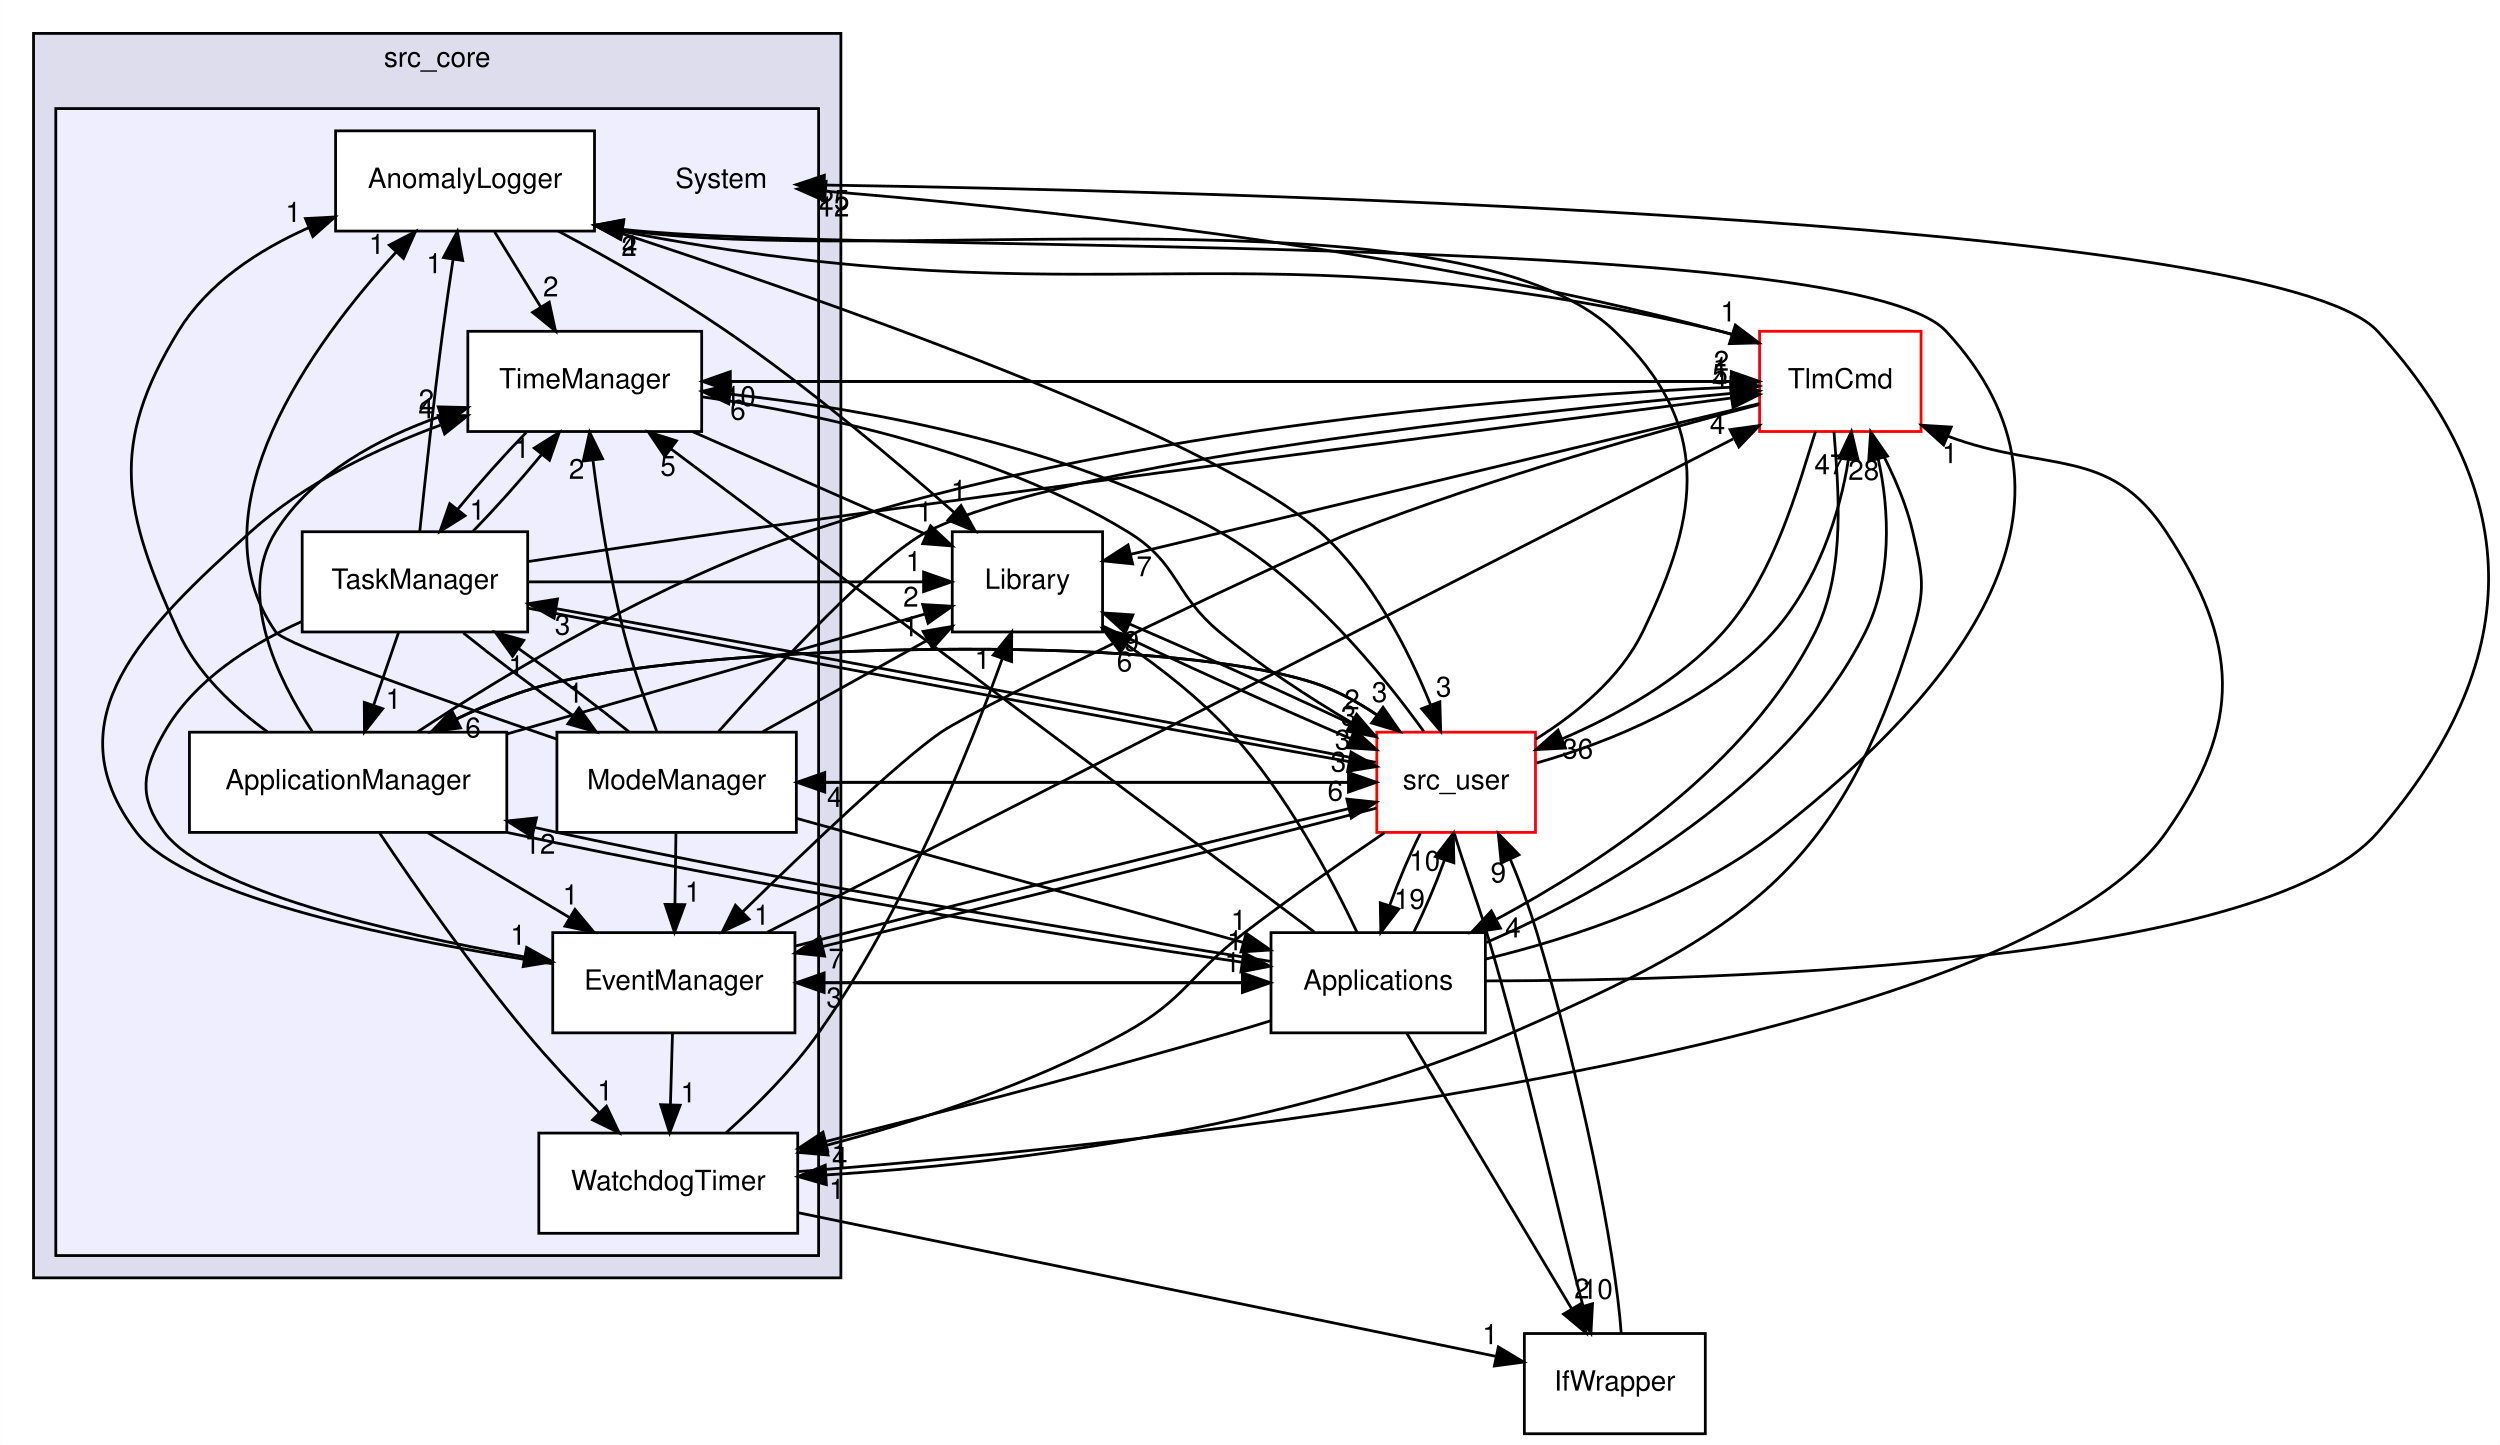
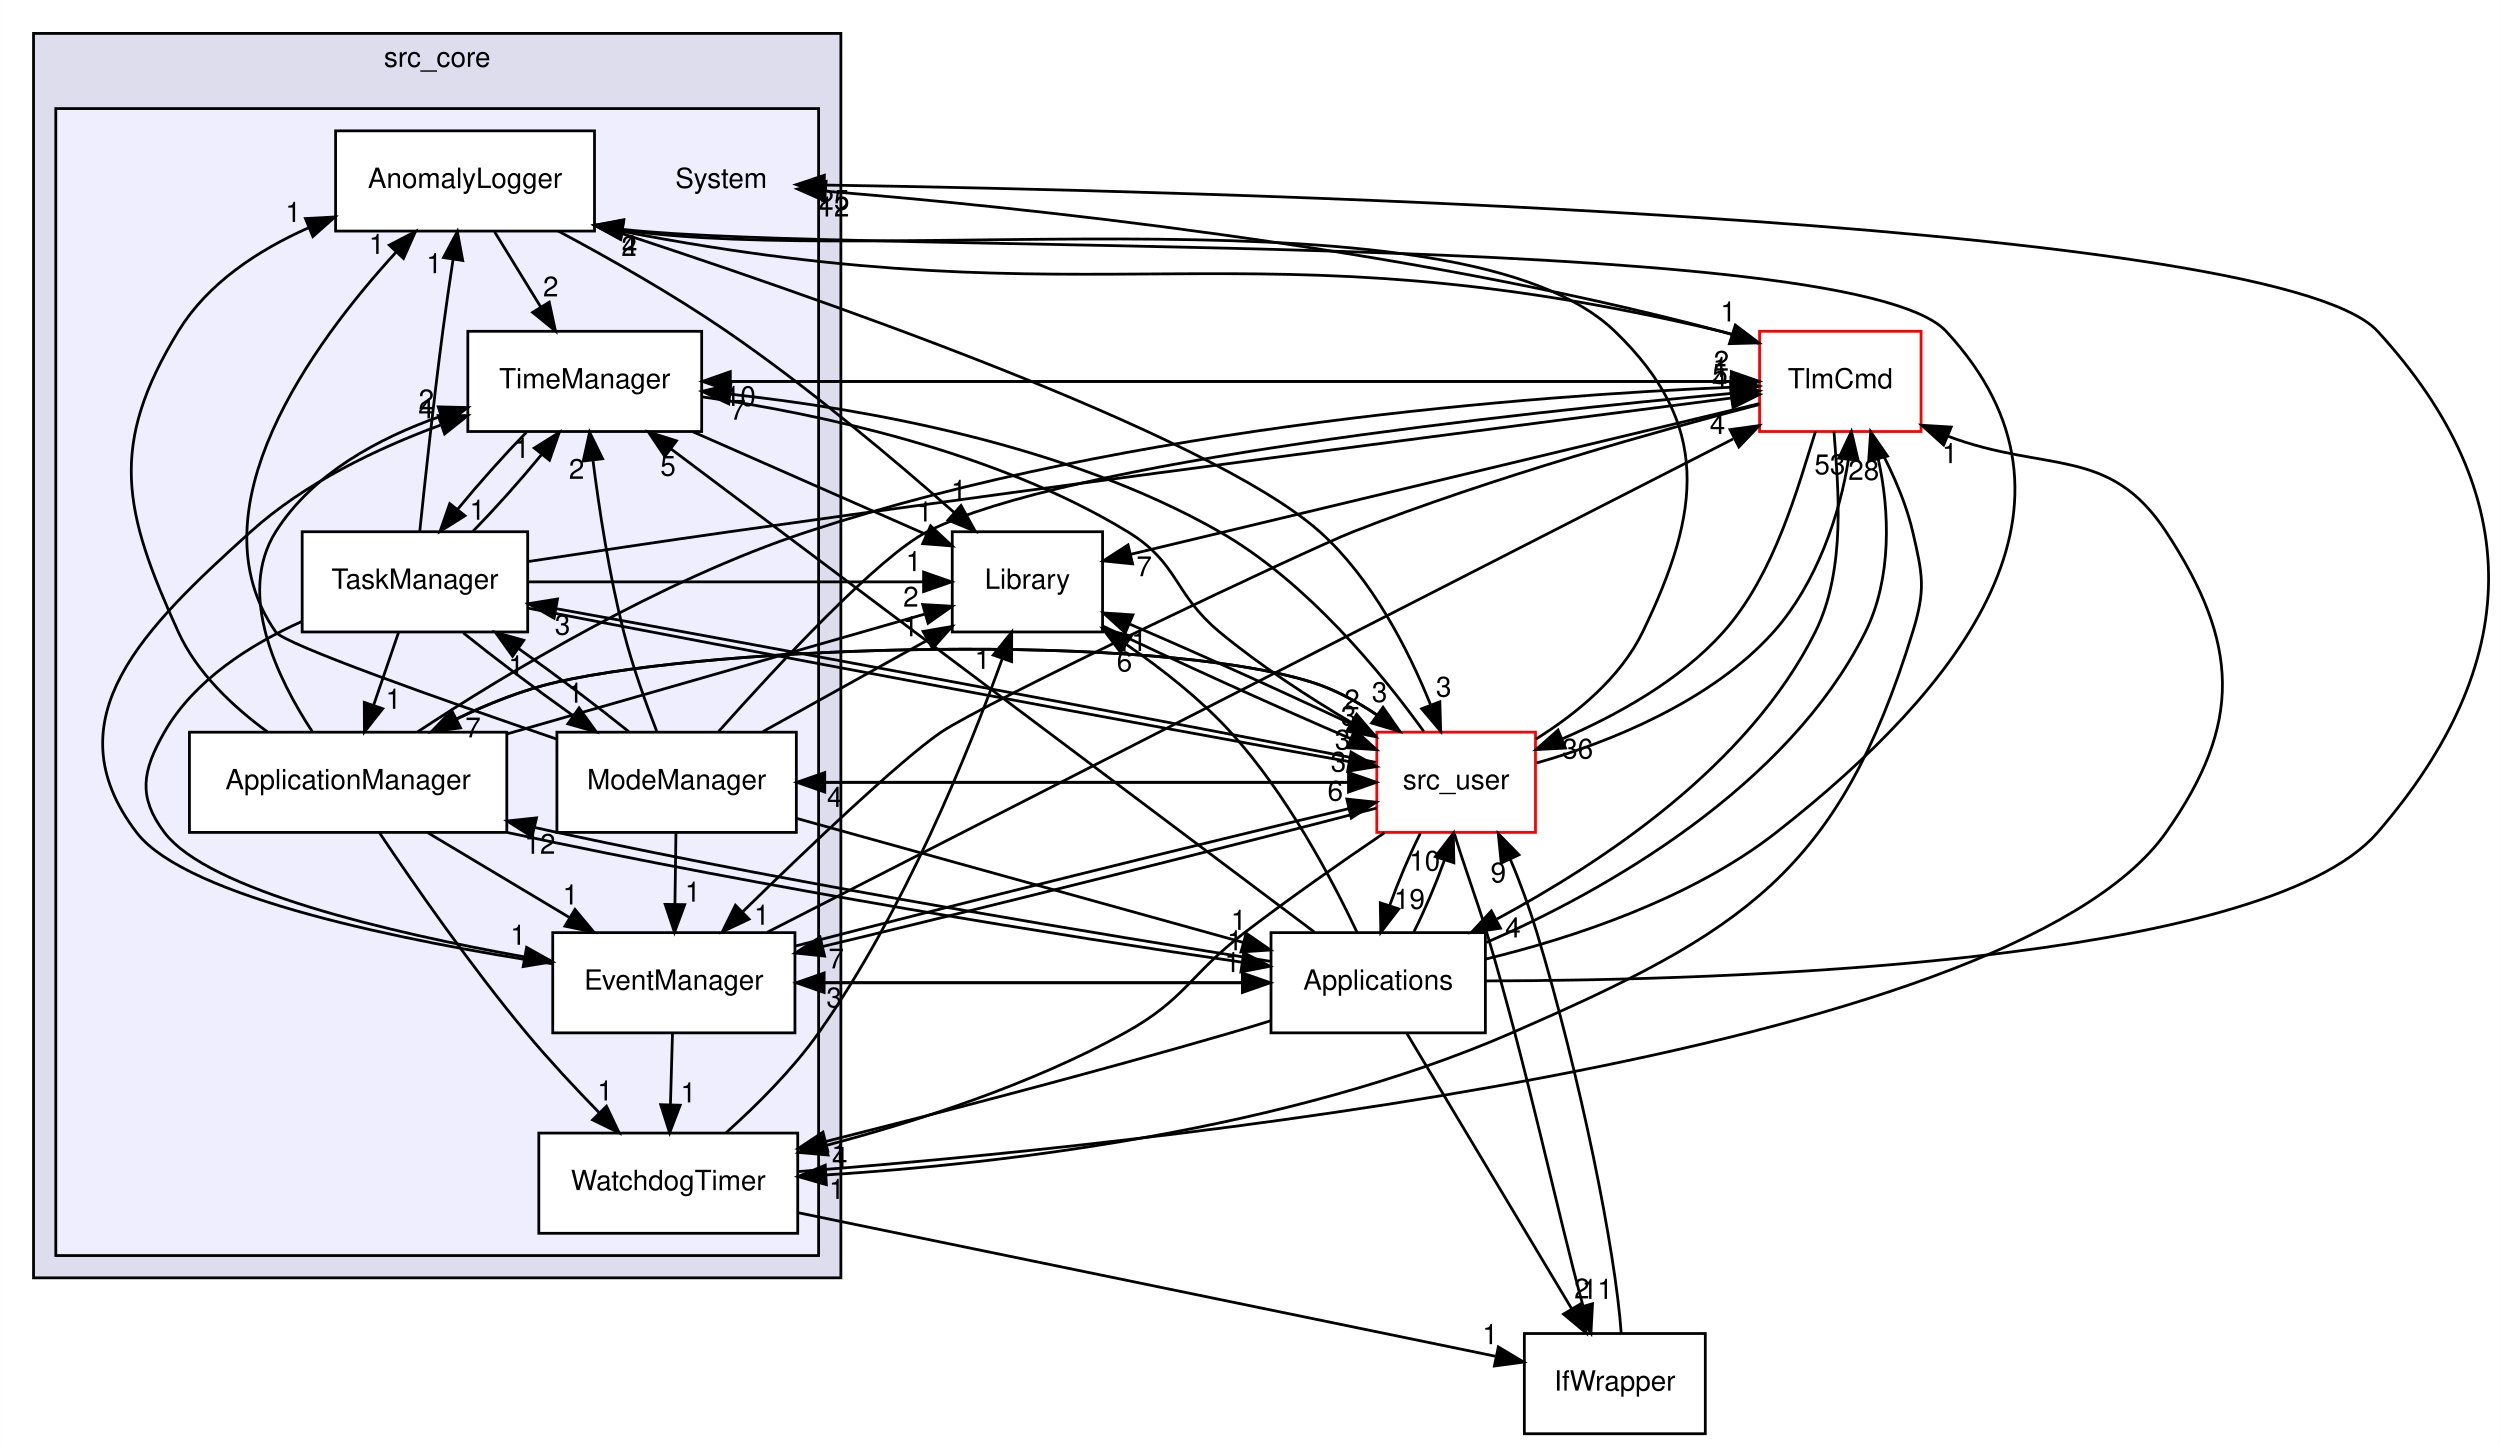
<svg xmlns="http://www.w3.org/2000/svg" xmlns:xlink="http://www.w3.org/1999/xlink" width="898pt" height="519pt" viewBox="0.00 0.00 897.91 519.00">
  <g id="graph0" class="graph" transform="scale(1 1) rotate(0) translate(4 515)">
    <polygon fill="white" stroke="transparent" points="-4,4 -4,-515 893.91,-515 893.91,4 -4,4" />
    <g id="clust1" class="cluster">
      <g id="a_clust1">
        <a xlink:href="dir_be63cfd930404a85b97e9333ec04cd9e.html" target="_top" xlink:title="src_core">
          <polygon fill="#ddddee" stroke="black" points="8,-56 8,-503 298,-503 298,-56 8,-56" />
          <text text-anchor="middle" x="153" y="-491" font-family="Helvetica,sans-Serif" font-size="10.00">src_core</text>
        </a>
      </g>
    </g>
    <g id="clust2" class="cluster">
      <g id="a_clust2">
        <a xlink:href="dir_6b45b0e7f9199277896746cad9df186b.html" target="_top">
          <polygon fill="#eeeeff" stroke="black" points="16,-64 16,-476 290,-476 290,-64 16,-64" />
        </a>
      </g>
    </g>
    <g id="node1" class="node">
      <text text-anchor="middle" x="255" y="-447.5" font-family="Helvetica,sans-Serif" font-size="10.00">System</text>
    </g>
    <g id="node2" class="node">
      <g id="a_node2">
        <a xlink:href="dir_d999f46065a2a9d90b91201b17d9b831.html" target="_top" xlink:title="AnomalyLogger">
          <polygon fill="white" stroke="black" points="209.5,-468 116.5,-468 116.5,-432 209.5,-432 209.5,-468" />
          <text text-anchor="middle" x="163" y="-447.5" font-family="Helvetica,sans-Serif" font-size="10.00">AnomalyLogger</text>
        </a>
      </g>
    </g>
    <g id="node7" class="node">
      <g id="a_node7">
        <a xlink:href="dir_ba00befbaf4d77cdef568747aa76492a.html" target="_top" xlink:title="TimeManager">
          <polygon fill="white" stroke="black" points="248,-396 164,-396 164,-360 248,-360 248,-396" />
          <text text-anchor="middle" x="206" y="-375.5" font-family="Helvetica,sans-Serif" font-size="10.00">TimeManager</text>
        </a>
      </g>
    </g>
    <g id="edge49" class="edge">
      <path fill="none" stroke="black" d="M173.63,-431.7C178.63,-423.56 184.69,-413.69 190.21,-404.7" />
      <polygon fill="black" stroke="black" points="193.24,-406.46 195.49,-396.1 187.28,-402.79 193.24,-406.46" />
      <g id="a_edge49-headlabel">
        <a xlink:href="dir_000010_000015.html" target="_top" xlink:title="2">
          <text text-anchor="middle" x="193.78" y="-408.51" font-family="Helvetica,sans-Serif" font-size="10.00">2</text>
        </a>
      </g>
    </g>
    <g id="node9" class="node">
      <g id="a_node9">
        <a xlink:href="dir_43c499926d30da83a4105ced0951a3ae.html" target="_top" xlink:title="TlmCmd">
          <polygon fill="white" stroke="red" points="686,-396 628,-396 628,-360 686,-360 686,-396" />
          <text text-anchor="middle" x="657" y="-375.5" font-family="Helvetica,sans-Serif" font-size="10.00">TlmCmd</text>
        </a>
      </g>
    </g>
    <g id="edge46" class="edge">
      <path fill="none" stroke="black" d="M209.57,-434.09C212.74,-433.31 215.91,-432.6 219,-432 392.02,-398.22 442.51,-436.82 614,-396 615.27,-395.7 616.56,-395.36 617.85,-395" />
      <polygon fill="black" stroke="black" points="619.29,-398.22 627.75,-391.84 617.16,-391.55 619.29,-398.22" />
      <g id="a_edge46-headlabel">
        <a xlink:href="dir_000010_000017.html" target="_top" xlink:title="1">
          <text text-anchor="middle" x="616.73" y="-399.52" font-family="Helvetica,sans-Serif" font-size="10.00">1</text>
        </a>
      </g>
    </g>
    <g id="node10" class="node">
      <g id="a_node10">
        <a xlink:href="dir_6fb10adbb579565acd7b0fde9689e187.html" target="_top" xlink:title="Library">
          <polygon fill="none" stroke="black" points="392,-324 338,-324 338,-288 392,-288 392,-324" />
          <text text-anchor="middle" x="365" y="-303.5" font-family="Helvetica,sans-Serif" font-size="10.00">Library</text>
        </a>
      </g>
    </g>
    <g id="edge47" class="edge">
      <path fill="none" stroke="black" d="M196.48,-431.98C214.83,-422.2 237.69,-409.25 257,-396 286.31,-375.89 317.4,-349.7 338.65,-330.94" />
      <polygon fill="black" stroke="black" points="341.15,-333.41 346.29,-324.15 336.49,-328.18 341.15,-333.41" />
      <g id="a_edge47-headlabel">
        <a xlink:href="dir_000010_000006.html" target="_top" xlink:title="1">
          <text text-anchor="middle" x="340.35" y="-335.42" font-family="Helvetica,sans-Serif" font-size="10.00">1</text>
        </a>
      </g>
    </g>
    <g id="node11" class="node">
      <g id="a_node11">
        <a xlink:href="dir_eee969b9b1fd07f6dd15d1b94d8d842d.html" target="_top" xlink:title="src_user">
          <polygon fill="white" stroke="red" points="547.5,-252 490.5,-252 490.5,-216 547.5,-216 547.5,-252" />
          <text text-anchor="middle" x="519" y="-231.5" font-family="Helvetica,sans-Serif" font-size="10.00">src_user</text>
        </a>
      </g>
    </g>
    <g id="edge48" class="edge">
      <path fill="none" stroke="black" d="M209.74,-434.26C285.31,-409.73 429.94,-359.7 470,-324 488.84,-307.21 501.92,-281.39 509.8,-261.88" />
      <polygon fill="black" stroke="black" points="513.15,-262.92 513.45,-252.33 506.61,-260.42 513.15,-262.92" />
      <g id="a_edge48-headlabel">
        <a xlink:href="dir_000010_000007.html" target="_top" xlink:title="3">
          <text text-anchor="middle" x="514.52" y="-264.79" font-family="Helvetica,sans-Serif" font-size="10.00">3</text>
        </a>
      </g>
    </g>
    <g id="node3" class="node">
      <g id="a_node3">
        <a xlink:href="dir_1f05f195d73839ea70f0d4667a18605c.html" target="_top" xlink:title="ApplicationManager">
          <polygon fill="white" stroke="black" points="178,-252 64,-252 64,-216 178,-216 178,-252" />
          <text text-anchor="middle" x="121" y="-231.5" font-family="Helvetica,sans-Serif" font-size="10.00">ApplicationManager</text>
        </a>
      </g>
    </g>
    <g id="edge44" class="edge">
      <path fill="none" stroke="black" d="M91.96,-252.16C79.68,-261.13 66.69,-273.32 60,-288 40.09,-331.68 35,-355.02 60,-396 70.52,-413.25 88.66,-425.13 106.8,-433.19" />
      <polygon fill="black" stroke="black" points="105.67,-436.5 116.25,-437.06 108.33,-430.03 105.67,-436.5" />
      <g id="a_edge44-headlabel">
        <a xlink:href="dir_000011_000010.html" target="_top" xlink:title="1">
          <text text-anchor="middle" x="101.27" y="-435.27" font-family="Helvetica,sans-Serif" font-size="10.00">1</text>
        </a>
      </g>
    </g>
    <g id="node4" class="node">
      <g id="a_node4">
        <a xlink:href="dir_9c060f6614f66753f784535d0ca0f362.html" target="_top" xlink:title="EventManager">
          <polygon fill="white" stroke="black" points="281.5,-180 194.5,-180 194.5,-144 281.5,-144 281.5,-180" />
          <text text-anchor="middle" x="238" y="-159.5" font-family="Helvetica,sans-Serif" font-size="10.00">EventManager</text>
        </a>
      </g>
    </g>
    <g id="edge41" class="edge">
      <path fill="none" stroke="black" d="M149.62,-215.88C164.92,-206.72 183.94,-195.34 200.42,-185.48" />
      <polygon fill="black" stroke="black" points="202.48,-188.33 209.27,-180.19 198.89,-182.32 202.48,-188.33" />
      <g id="a_edge41-headlabel">
        <a xlink:href="dir_000011_000012.html" target="_top" xlink:title="1">
          <text text-anchor="middle" x="200.86" y="-190.11" font-family="Helvetica,sans-Serif" font-size="10.00">1</text>
        </a>
      </g>
    </g>
    <g id="edge45" class="edge">
      <path fill="none" stroke="black" d="M108.11,-252.23C95.73,-271.06 80.83,-301.53 95,-324 108.15,-344.85 132,-357.67 154.24,-365.47" />
      <polygon fill="black" stroke="black" points="153.37,-368.86 163.96,-368.61 155.52,-362.2 153.37,-368.86" />
      <g id="a_edge45-headlabel">
        <a xlink:href="dir_000011_000015.html" target="_top" xlink:title="2">
          <text text-anchor="middle" x="149.08" y="-367.96" font-family="Helvetica,sans-Serif" font-size="10.00">2</text>
        </a>
      </g>
    </g>
    <g id="node8" class="node">
      <g id="a_node8">
        <a xlink:href="dir_6045e932c3309be9148128c06d42a431.html" target="_top" xlink:title="WatchdogTimer">
          <polygon fill="white" stroke="black" points="282.5,-108 189.5,-108 189.5,-72 282.5,-72 282.5,-108" />
          <text text-anchor="middle" x="236" y="-87.5" font-family="Helvetica,sans-Serif" font-size="10.00">WatchdogTimer</text>
        </a>
      </g>
    </g>
    <g id="edge38" class="edge">
      <path fill="none" stroke="black" d="M132.34,-215.73C144.62,-197.4 165.14,-167.83 185,-144 193.09,-134.29 202.55,-124.16 211.11,-115.39" />
      <polygon fill="black" stroke="black" points="213.8,-117.65 218.35,-108.08 208.83,-112.73 213.8,-117.65" />
      <g id="a_edge38-headlabel">
        <a xlink:href="dir_000011_000016.html" target="_top" xlink:title="1">
          <text text-anchor="middle" x="213.29" y="-119.71" font-family="Helvetica,sans-Serif" font-size="10.00">1</text>
        </a>
      </g>
    </g>
    <g id="edge39" class="edge">
      <path fill="none" stroke="black" d="M146.01,-252.16C177.28,-272.72 233.14,-306.58 286,-324 402.44,-362.36 548.45,-372.97 617.43,-375.89" />
      <polygon fill="black" stroke="black" points="617.69,-379.4 627.82,-376.3 617.97,-372.41 617.69,-379.4" />
      <g id="a_edge39-headlabel">
        <a xlink:href="dir_000011_000017.html" target="_top" xlink:title="1">
          <text text-anchor="middle" x="613.99" y="-379.6" font-family="Helvetica,sans-Serif" font-size="10.00">1</text>
        </a>
      </g>
    </g>
    <g id="edge40" class="edge">
      <path fill="none" stroke="black" d="M178.19,-251.41C224.5,-264.69 288.36,-283.01 328.14,-294.43" />
      <polygon fill="black" stroke="black" points="327.38,-297.85 337.96,-297.24 329.31,-291.12 327.38,-297.85" />
      <g id="a_edge40-headlabel">
        <a xlink:href="dir_000011_000006.html" target="_top" xlink:title="2">
          <text text-anchor="middle" x="323.14" y="-297.09" font-family="Helvetica,sans-Serif" font-size="10.00">2</text>
        </a>
      </g>
    </g>
    <g id="edge42" class="edge">
      <path fill="none" stroke="black" d="M150.88,-252.14C164.19,-259.2 180.37,-266.44 196,-270 254.72,-283.36 409.52,-287.96 467,-270 475.29,-267.41 483.41,-262.99 490.69,-258.11" />
      <polygon fill="black" stroke="black" points="492.74,-260.95 498.8,-252.26 488.64,-255.27 492.74,-260.95" />
      <g id="a_edge42-headlabel">
        <a xlink:href="dir_000011_000007.html" target="_top" xlink:title="3">
          <text text-anchor="middle" x="491.49" y="-262.85" font-family="Helvetica,sans-Serif" font-size="10.00">3</text>
        </a>
      </g>
    </g>
    <g id="node12" class="node">
      <g id="a_node12">
        <a xlink:href="dir_bac5c72f08f800c1dcf30d4637be4edf.html" target="_top" xlink:title="Applications">
          <polygon fill="none" stroke="black" points="529.5,-180 452.5,-180 452.5,-144 529.5,-144 529.5,-180" />
          <text text-anchor="middle" x="491" y="-159.5" font-family="Helvetica,sans-Serif" font-size="10.00">Applications</text>
        </a>
      </g>
    </g>
    <g id="edge43" class="edge">
      <path fill="none" stroke="black" d="M178.39,-215.92C270.68,-196.03 379.85,-178.44 441.82,-169.41" />
      <polygon fill="black" stroke="black" points="442.69,-172.82 452.09,-167.93 441.69,-165.89 442.69,-172.82" />
      <g id="a_edge43-headlabel">
        <a xlink:href="dir_000011_000002.html" target="_top" xlink:title="1">
          <text text-anchor="middle" x="439.54" y="-173.65" font-family="Helvetica,sans-Serif" font-size="10.00">1</text>
        </a>
      </g>
    </g>
    <g id="edge16" class="edge">
      <path fill="none" stroke="black" d="M194.26,-168.83C143.07,-176.66 63.01,-192.37 45,-216 13.87,-256.83 47.9,-289.59 86,-324 105.37,-341.5 131.46,-353.95 154.36,-362.37" />
      <polygon fill="black" stroke="black" points="153.35,-365.73 163.95,-365.73 155.67,-359.12 153.35,-365.73" />
      <g id="a_edge16-headlabel">
        <a xlink:href="dir_000012_000015.html" target="_top" xlink:title="4">
          <text text-anchor="middle" x="149.02" y="-364.72" font-family="Helvetica,sans-Serif" font-size="10.00">4</text>
        </a>
      </g>
    </g>
    <g id="edge12" class="edge">
      <path fill="none" stroke="black" d="M237.51,-143.7C237.29,-135.98 237.02,-126.71 236.77,-118.11" />
      <polygon fill="black" stroke="black" points="240.27,-118 236.49,-108.1 233.28,-118.2 240.27,-118" />
      <g id="a_edge12-headlabel">
        <a xlink:href="dir_000012_000016.html" target="_top" xlink:title="1">
          <text text-anchor="middle" x="243.21" y="-119.01" font-family="Helvetica,sans-Serif" font-size="10.00">1</text>
        </a>
      </g>
    </g>
    <g id="edge13" class="edge">
      <path fill="none" stroke="black" d="M271.52,-180.12C348.4,-219.38 537,-315.71 618.48,-357.33" />
      <polygon fill="black" stroke="black" points="617.37,-360.69 627.87,-362.12 620.56,-354.46 617.37,-360.69" />
      <g id="a_edge13-headlabel">
        <a xlink:href="dir_000012_000017.html" target="_top" xlink:title="4">
          <text text-anchor="middle" x="612.88" y="-359.08" font-family="Helvetica,sans-Serif" font-size="10.00">4</text>
        </a>
      </g>
    </g>
    <g id="edge14" class="edge">
      <path fill="none" stroke="black" d="M281.74,-175.21C336.27,-189.34 428.41,-212.23 480.43,-224.54" />
      <polygon fill="black" stroke="black" points="479.74,-227.97 490.28,-226.85 481.34,-221.15 479.74,-227.97" />
      <g id="a_edge14-headlabel">
        <a xlink:href="dir_000012_000007.html" target="_top" xlink:title="6">
          <text text-anchor="middle" x="475.59" y="-227.41" font-family="Helvetica,sans-Serif" font-size="10.00">6</text>
        </a>
      </g>
    </g>
    <g id="edge15" class="edge">
      <path fill="none" stroke="black" d="M281.98,-162C335.29,-162 388.6,-162 441.91,-162" />
      <polygon fill="black" stroke="black" points="442.22,-165.5 452.22,-162 442.22,-158.5 442.22,-165.5" />
      <g id="a_edge15-headlabel">
        <a xlink:href="dir_000012_000002.html" target="_top" xlink:title="1">
          <text text-anchor="middle" x="438.62" y="-165.84" font-family="Helvetica,sans-Serif" font-size="10.00">1</text>
        </a>
      </g>
    </g>
    <g id="node5" class="node">
      <g id="a_node5">
        <a xlink:href="dir_b8f4ad119c1313b5390c21b77b270f88.html" target="_top" xlink:title="ModeManager">
          <polygon fill="white" stroke="black" points="282,-252 196,-252 196,-216 282,-216 282,-252" />
          <text text-anchor="middle" x="239" y="-231.5" font-family="Helvetica,sans-Serif" font-size="10.00">ModeManager</text>
        </a>
      </g>
    </g>
    <g id="edge60" class="edge">
      <path fill="none" stroke="black" d="M195.88,-249.53C154.58,-263.65 98.08,-283.59 95,-288 64.47,-331.77 108,-391.4 138.23,-424.43" />
      <polygon fill="black" stroke="black" points="135.79,-426.96 145.19,-431.84 140.89,-422.16 135.79,-426.96" />
      <g id="a_edge60-headlabel">
        <a xlink:href="dir_000013_000010.html" target="_top" xlink:title="1">
          <text text-anchor="middle" x="131.26" y="-423.78" font-family="Helvetica,sans-Serif" font-size="10.00">1</text>
        </a>
      </g>
    </g>
    <g id="edge57" class="edge">
      <path fill="none" stroke="black" d="M238.75,-215.7C238.64,-207.98 238.51,-198.71 238.39,-190.11" />
      <polygon fill="black" stroke="black" points="241.89,-190.05 238.24,-180.1 234.89,-190.15 241.89,-190.05" />
      <g id="a_edge57-headlabel">
        <a xlink:href="dir_000013_000012.html" target="_top" xlink:title="1">
          <text text-anchor="middle" x="244.78" y="-191.11" font-family="Helvetica,sans-Serif" font-size="10.00">1</text>
        </a>
      </g>
    </g>
    <g id="node6" class="node">
      <g id="a_node6">
        <a xlink:href="dir_bb08ec7551d837c0fd67b166f29970be.html" target="_top" xlink:title="TaskManager">
          <polygon fill="white" stroke="black" points="185.5,-324 104.5,-324 104.5,-288 185.5,-288 185.5,-324" />
          <text text-anchor="middle" x="145" y="-303.5" font-family="Helvetica,sans-Serif" font-size="10.00">TaskManager</text>
        </a>
      </g>
    </g>
    <g id="edge62" class="edge">
      <path fill="none" stroke="black" d="M221.82,-252.19C210.68,-261.18 195.89,-272.32 182.22,-282.04" />
      <polygon fill="black" stroke="black" points="180.07,-279.27 173.89,-287.88 184.09,-285 180.07,-279.27" />
      <g id="a_edge62-headlabel">
        <a xlink:href="dir_000013_000014.html" target="_top" xlink:title="1">
          <text text-anchor="middle" x="181.38" y="-272.38" font-family="Helvetica,sans-Serif" font-size="10.00">1</text>
        </a>
      </g>
    </g>
    <g id="edge61" class="edge">
      <path fill="none" stroke="black" d="M231.82,-252.41C227.85,-262.63 223.1,-275.88 220,-288 214.78,-308.43 211.18,-332.02 208.93,-349.78" />
      <polygon fill="black" stroke="black" points="205.45,-349.4 207.74,-359.74 212.4,-350.23 205.45,-349.4" />
      <g id="a_edge61-headlabel">
        <a xlink:href="dir_000013_000015.html" target="_top" xlink:title="2">
          <text text-anchor="middle" x="203.06" y="-342.99" font-family="Helvetica,sans-Serif" font-size="10.00">2</text>
        </a>
      </g>
    </g>
    <g id="edge55" class="edge">
      <path fill="none" stroke="black" d="M254.12,-252.29C274.86,-275.57 311.56,-315.14 329,-324 378.98,-349.39 542.13,-366.78 617.8,-373.68" />
      <polygon fill="black" stroke="black" points="617.6,-377.17 627.88,-374.58 618.23,-370.2 617.6,-377.17" />
      <g id="a_edge55-headlabel">
        <a xlink:href="dir_000013_000017.html" target="_top" xlink:title="5">
          <text text-anchor="middle" x="613.77" y="-377.18" font-family="Helvetica,sans-Serif" font-size="10.00">5</text>
        </a>
      </g>
    </g>
    <g id="edge56" class="edge">
      <path fill="none" stroke="black" d="M269.98,-252.21C287.88,-262.16 310.49,-274.72 329.16,-285.09" />
      <polygon fill="black" stroke="black" points="327.53,-288.19 337.97,-289.98 330.93,-282.07 327.53,-288.19" />
      <g id="a_edge56-headlabel">
        <a xlink:href="dir_000013_000006.html" target="_top" xlink:title="1">
          <text text-anchor="middle" x="323.01" y="-286.42" font-family="Helvetica,sans-Serif" font-size="10.00">1</text>
        </a>
      </g>
    </g>
    <g id="edge58" class="edge">
      <path fill="none" stroke="black" d="M282.2,-234C348.19,-234 414.18,-234 480.16,-234" />
      <polygon fill="black" stroke="black" points="480.33,-237.5 490.33,-234 480.33,-230.5 480.33,-237.5" />
      <g id="a_edge58-headlabel">
        <a xlink:href="dir_000013_000007.html" target="_top" xlink:title="3">
          <text text-anchor="middle" x="476.73" y="-237.84" font-family="Helvetica,sans-Serif" font-size="10.00">3</text>
        </a>
      </g>
    </g>
    <g id="edge59" class="edge">
      <path fill="none" stroke="black" d="M282.03,-221.05C326.56,-208.68 395.98,-189.4 442.44,-176.49" />
      <polygon fill="black" stroke="black" points="443.58,-179.8 452.28,-173.76 441.71,-173.06 443.58,-179.8" />
      <g id="a_edge59-headlabel">
        <a xlink:href="dir_000013_000002.html" target="_top" xlink:title="1">
          <text text-anchor="middle" x="440.88" y="-181" font-family="Helvetica,sans-Serif" font-size="10.00">1</text>
        </a>
      </g>
    </g>
    <g id="edge68" class="edge">
      <path fill="none" stroke="black" d="M146.73,-324.09C148.58,-342.02 151.71,-371.03 155,-396 156.11,-404.43 157.45,-413.6 158.71,-421.9" />
      <polygon fill="black" stroke="black" points="155.26,-422.49 160.24,-431.84 162.17,-421.42 155.26,-422.49" />
      <g id="a_edge68-headlabel">
        <a xlink:href="dir_000014_000010.html" target="_top" xlink:title="1">
          <text text-anchor="middle" x="151.9" y="-416.87" font-family="Helvetica,sans-Serif" font-size="10.00">1</text>
        </a>
      </g>
    </g>
    <g id="edge67" class="edge">
      <path fill="none" stroke="black" d="M139.07,-287.7C136.39,-279.9 133.17,-270.51 130.2,-261.83" />
      <polygon fill="black" stroke="black" points="133.42,-260.43 126.86,-252.1 126.8,-262.7 133.42,-260.43" />
      <g id="a_edge67-headlabel">
        <a xlink:href="dir_000014_000011.html" target="_top" xlink:title="1">
          <text text-anchor="middle" x="137.27" y="-260.41" font-family="Helvetica,sans-Serif" font-size="10.00">1</text>
        </a>
      </g>
    </g>
    <g id="edge65" class="edge">
      <path fill="none" stroke="black" d="M104.46,-291.81C85.91,-283.5 65.71,-270.73 55,-252 47.06,-238.11 45.39,-228.79 55,-216 70.63,-195.2 136.15,-179.95 184.35,-171.28" />
      <polygon fill="black" stroke="black" points="185.1,-174.71 194.34,-169.53 183.89,-167.81 185.1,-174.71" />
      <g id="a_edge65-headlabel">
        <a xlink:href="dir_000014_000012.html" target="_top" xlink:title="1">
          <text text-anchor="middle" x="182.05" y="-175.62" font-family="Helvetica,sans-Serif" font-size="10.00">1</text>
        </a>
      </g>
    </g>
    <g id="edge70" class="edge">
      <path fill="none" stroke="black" d="M162.32,-287.7C173.46,-278.71 188.21,-267.61 201.84,-257.92" />
      <polygon fill="black" stroke="black" points="203.96,-260.71 210.14,-252.1 199.94,-254.98 203.96,-260.71" />
      <g id="a_edge70-headlabel">
        <a xlink:href="dir_000014_000013.html" target="_top" xlink:title="1">
          <text text-anchor="middle" x="202.65" y="-262.6" font-family="Helvetica,sans-Serif" font-size="10.00">1</text>
        </a>
      </g>
    </g>
    <g id="edge69" class="edge">
      <path fill="none" stroke="black" d="M165.8,-324.1C173.88,-332.38 182.9,-342.49 190.42,-351.64" />
      <polygon fill="black" stroke="black" points="187.87,-354.06 196.84,-359.7 193.34,-349.69 187.87,-354.06" />
      <g id="a_edge69-headlabel">
        <a xlink:href="dir_000014_000015.html" target="_top" xlink:title="1">
          <text text-anchor="middle" x="183.41" y="-350.51" font-family="Helvetica,sans-Serif" font-size="10.00">1</text>
        </a>
      </g>
    </g>
    <g id="edge63" class="edge">
      <path fill="none" stroke="black" d="M185.51,-313.27C207.03,-316.55 233.94,-320.59 258,-324 389.62,-342.64 545.95,-362.84 617.59,-371.99" />
      <polygon fill="black" stroke="black" points="617.58,-375.52 627.94,-373.31 618.46,-368.58 617.58,-375.52" />
      <g id="a_edge63-headlabel">
        <a xlink:href="dir_000014_000017.html" target="_top" xlink:title="4">
          <text text-anchor="middle" x="613.65" y="-375.38" font-family="Helvetica,sans-Serif" font-size="10.00">4</text>
        </a>
      </g>
    </g>
    <g id="edge64" class="edge">
      <path fill="none" stroke="black" d="M185.82,-306C233.09,-306 280.35,-306 327.62,-306" />
      <polygon fill="black" stroke="black" points="327.7,-309.5 337.7,-306 327.7,-302.5 327.7,-309.5" />
      <g id="a_edge64-headlabel">
        <a xlink:href="dir_000014_000006.html" target="_top" xlink:title="1">
          <text text-anchor="middle" x="324.11" y="-309.84" font-family="Helvetica,sans-Serif" font-size="10.00">1</text>
        </a>
      </g>
    </g>
    <g id="edge66" class="edge">
      <path fill="none" stroke="black" d="M185.53,-296.56C258.23,-282.38 409.45,-254.11 480.59,-241.42" />
      <polygon fill="black" stroke="black" points="481.25,-244.86 490.49,-239.67 480.03,-237.97 481.25,-244.86" />
      <g id="a_edge66-headlabel">
        <a xlink:href="dir_000014_000007.html" target="_top" xlink:title="3">
          <text text-anchor="middle" x="478.21" y="-245.78" font-family="Helvetica,sans-Serif" font-size="10.00">3</text>
        </a>
      </g>
    </g>
    <g id="edge54" class="edge">
      <path fill="none" stroke="black" d="M185.01,-359.7C176.91,-351.39 167.9,-341.28 160.4,-332.14" />
      <polygon fill="black" stroke="black" points="162.97,-329.75 154.01,-324.1 157.5,-334.11 162.97,-329.75" />
      <g id="a_edge54-headlabel">
        <a xlink:href="dir_000015_000014.html" target="_top" xlink:title="1">
          <text text-anchor="middle" x="167.43" y="-328.3" font-family="Helvetica,sans-Serif" font-size="10.00">1</text>
        </a>
      </g>
    </g>
    <g id="edge51" class="edge">
      <path fill="none" stroke="black" d="M248.28,-378C371.47,-378 494.66,-378 617.85,-378" />
      <polygon fill="black" stroke="black" points="617.86,-381.5 627.86,-378 617.86,-374.5 617.86,-381.5" />
      <g id="a_edge51-headlabel">
        <a xlink:href="dir_000015_000017.html" target="_top" xlink:title="2">
          <text text-anchor="middle" x="614.27" y="-381.84" font-family="Helvetica,sans-Serif" font-size="10.00">2</text>
        </a>
      </g>
    </g>
    <g id="edge52" class="edge">
      <path fill="none" stroke="black" d="M244.9,-359.88C270.49,-348.61 303.77,-333.96 328.8,-322.94" />
      <polygon fill="black" stroke="black" points="330.22,-326.14 337.96,-318.9 327.4,-319.73 330.22,-326.14" />
      <g id="a_edge52-headlabel">
        <a xlink:href="dir_000015_000006.html" target="_top" xlink:title="1">
          <text text-anchor="middle" x="328.07" y="-327.68" font-family="Helvetica,sans-Serif" font-size="10.00">1</text>
        </a>
      </g>
    </g>
    <g id="edge53" class="edge">
      <path fill="none" stroke="black" d="M248.25,-372.44C289.68,-366.44 353.36,-353.02 401,-324 419.54,-312.71 417.3,-301.87 434,-288 448.54,-275.92 466.05,-264.55 481.39,-255.46" />
      <polygon fill="black" stroke="black" points="483.24,-258.43 490.13,-250.38 479.73,-252.38 483.24,-258.43" />
      <g id="a_edge53-headlabel">
        <a xlink:href="dir_000015_000007.html" target="_top" xlink:title="2">
          <text text-anchor="middle" x="481.56" y="-260.19" font-family="Helvetica,sans-Serif" font-size="10.00">2</text>
        </a>
      </g>
    </g>
    <g id="edge1" class="edge">
      <path fill="none" stroke="black" d="M282.6,-94.17C402.64,-103.45 717.01,-135.19 774,-216 801.66,-255.23 800.34,-283.87 774,-324 753.66,-354.99 731.25,-344.99 695.61,-358.32" />
      <polygon fill="black" stroke="black" points="694.12,-355.15 686.25,-362.25 696.83,-361.6 694.12,-355.15" />
      <g id="a_edge1-headlabel">
        <a xlink:href="dir_000016_000017.html" target="_top" xlink:title="1">
          <text text-anchor="middle" x="696.33" y="-348.64" font-family="Helvetica,sans-Serif" font-size="10.00">1</text>
        </a>
      </g>
    </g>
    <g id="edge2" class="edge">
      <path fill="none" stroke="black" d="M256.77,-108.13C267.63,-117.85 280.6,-130.7 290,-144 320.65,-187.36 344,-245.23 356,-278.47" />
      <polygon fill="black" stroke="black" points="352.72,-279.69 359.36,-287.95 359.32,-277.36 352.72,-279.69" />
      <g id="a_edge2-headlabel">
        <a xlink:href="dir_000016_000006.html" target="_top" xlink:title="1">
          <text text-anchor="middle" x="348.85" y="-274.75" font-family="Helvetica,sans-Serif" font-size="10.00">1</text>
        </a>
      </g>
    </g>
    <g id="node13" class="node">
      <g id="a_node13">
        <a xlink:href="dir_8e763dae40fd04f364fce2c27a9d1042.html" target="_top" xlink:title="IfWrapper">
          <polygon fill="none" stroke="black" points="608.5,-36 543.5,-36 543.5,0 608.5,0 608.5,-36" />
          <text text-anchor="middle" x="576" y="-15.5" font-family="Helvetica,sans-Serif" font-size="10.00">IfWrapper</text>
        </a>
      </g>
    </g>
    <g id="edge3" class="edge">
      <path fill="none" stroke="black" d="M282.56,-79.41C348.72,-65.79 468.98,-41.03 533.08,-27.84" />
      <polygon fill="black" stroke="black" points="534.16,-31.19 543.25,-25.74 532.74,-24.33 534.16,-31.19" />
      <g id="a_edge3-headlabel">
        <a xlink:href="dir_000016_000005.html" target="_top" xlink:title="1">
          <text text-anchor="middle" x="531.21" y="-32.19" font-family="Helvetica,sans-Serif" font-size="10.00">1</text>
        </a>
      </g>
    </g>
    <g id="edge9" class="edge">
      <path fill="none" stroke="black" d="M627.69,-391.62C623.16,-393.27 618.5,-394.8 614,-396 499.28,-426.71 358.85,-440.93 292.78,-446.29" />
      <polygon fill="black" stroke="black" points="292.15,-442.83 282.46,-447.11 292.7,-449.81 292.15,-442.83" />
      <g id="a_edge9-headlabel">
        <a xlink:href="dir_000017_000009.html" target="_top" xlink:title="12">
          <text text-anchor="middle" x="295.51" y="-437.22" font-family="Helvetica,sans-Serif" font-size="10.00">12</text>
        </a>
      </g>
    </g>
    <g id="edge6" class="edge">
      <path fill="none" stroke="black" d="M627.72,-369.66C592.57,-360.5 532.1,-343.63 482,-324 464.97,-317.33 349.09,-262.33 334,-252 319.17,-241.85 286.04,-210.28 262.87,-187.63" />
      <polygon fill="black" stroke="black" points="265.02,-184.84 255.43,-180.33 260.12,-189.84 265.02,-184.84" />
      <g id="a_edge6-headlabel">
        <a xlink:href="dir_000017_000012.html" target="_top" xlink:title="1">
          <text text-anchor="middle" x="269.57" y="-182.83" font-family="Helvetica,sans-Serif" font-size="10.00">1</text>
        </a>
      </g>
    </g>
    <g id="edge10" class="edge">
      <path fill="none" stroke="black" d="M627.86,-378C504.67,-378 381.48,-378 258.29,-378" />
      <polygon fill="black" stroke="black" points="258.28,-374.5 248.28,-378 258.28,-381.5 258.28,-374.5" />
      <g id="a_edge10-headlabel">
        <a xlink:href="dir_000017_000015.html" target="_top" xlink:title="10">
          <text text-anchor="middle" x="261.88" y="-369.16" font-family="Helvetica,sans-Serif" font-size="10.00">10</text>
        </a>
      </g>
    </g>
    <g id="edge4" class="edge">
      <path fill="none" stroke="black" d="M668.05,-359.61C673.74,-349.62 680.08,-336.58 683,-324 686.62,-308.41 687.71,-303.29 683,-288 656.36,-201.5 621.98,-180.15 539,-144 458.07,-108.74 355.33,-96.92 292.68,-92.97" />
      <polygon fill="black" stroke="black" points="292.79,-89.47 282.6,-92.38 292.38,-96.46 292.79,-89.47" />
      <g id="a_edge4-headlabel">
        <a xlink:href="dir_000017_000016.html" target="_top" xlink:title="1">
          <text text-anchor="middle" x="296.54" y="-84.34" font-family="Helvetica,sans-Serif" font-size="10.00">1</text>
        </a>
      </g>
    </g>
    <g id="edge5" class="edge">
      <path fill="none" stroke="black" d="M627.93,-370.03C574.59,-357.24 461.14,-330.05 402.24,-315.93" />
      <polygon fill="black" stroke="black" points="402.78,-312.46 392.24,-313.53 401.15,-319.27 402.78,-312.46" />
      <g id="a_edge5-headlabel">
        <a xlink:href="dir_000017_000006.html" target="_top" xlink:title="7">
          <text text-anchor="middle" x="406.94" y="-308.03" font-family="Helvetica,sans-Serif" font-size="10.00">7</text>
        </a>
      </g>
    </g>
    <g id="edge7" class="edge">
      <path fill="none" stroke="black" d="M648.07,-360C641.89,-340.52 633.45,-308.64 615,-288 599.33,-270.47 576.51,-257.98 556.97,-249.55" />
      <polygon fill="black" stroke="black" points="558.26,-246.3 547.68,-245.74 555.6,-252.77 558.26,-246.3" />
      <g id="a_edge7-headlabel">
        <a xlink:href="dir_000017_000007.html" target="_top" xlink:title="36">
          <text text-anchor="middle" x="562.66" y="-242.54" font-family="Helvetica,sans-Serif" font-size="10.00">36</text>
        </a>
      </g>
    </g>
    <g id="edge8" class="edge">
      <path fill="none" stroke="black" d="M654.72,-359.91C656.09,-341.19 659.38,-310.81 648,-288 623.95,-239.79 571.47,-205.29 533.7,-184.91" />
      <polygon fill="black" stroke="black" points="534.92,-181.59 524.44,-180.03 531.65,-187.79 534.92,-181.59" />
      <g id="a_edge8-headlabel">
        <a xlink:href="dir_000017_000002.html" target="_top" xlink:title="4">
          <text text-anchor="middle" x="539.42" y="-178.26" font-family="Helvetica,sans-Serif" font-size="10.00">4</text>
        </a>
      </g>
    </g>
    <g id="edge11" class="edge">
      <path fill="none" stroke="black" d="M392.02,-290.15C416.75,-278.24 453.39,-261.59 481.03,-249.71" />
      <polygon fill="black" stroke="black" points="482.57,-252.85 490.4,-245.72 479.83,-246.41 482.57,-252.85" />
      <g id="a_edge11-headlabel">
        <a xlink:href="dir_000006_000007.html" target="_top" xlink:title="3">
          <text text-anchor="middle" x="480.37" y="-254.38" font-family="Helvetica,sans-Serif" font-size="10.00">3</text>
        </a>
      </g>
    </g>
    <g id="edge23" class="edge">
      <path fill="none" stroke="black" d="M547.68,-249.54C562.02,-258.49 577.99,-271.45 586,-288 607,-331.39 610.72,-362.56 576,-396 520.65,-449.32 312.97,-418.75 219.58,-432.39" />
      <polygon fill="black" stroke="black" points="218.84,-428.97 209.58,-434.12 220.03,-435.87 218.84,-428.97" />
      <g id="a_edge23-headlabel">
        <a xlink:href="dir_000007_000010.html" target="_top" xlink:title="2">
          <text text-anchor="middle" x="221.9" y="-423.06" font-family="Helvetica,sans-Serif" font-size="10.00">2</text>
        </a>
      </g>
    </g>
    <g id="edge22" class="edge">
      <path fill="none" stroke="black" d="M498.8,-252.26C489.75,-259.25 478.53,-266.4 467,-270 409.52,-287.96 254.72,-283.36 196,-270 183.79,-267.22 171.24,-262.19 159.99,-256.76" />
      <polygon fill="black" stroke="black" points="161.38,-253.54 150.88,-252.14 158.22,-259.78 161.38,-253.54" />
      <g id="a_edge22-headlabel">
-         <a xlink:href="dir_000007_000011.html" target="_top" xlink:title="6">
-           <text text-anchor="middle" x="165.87" y="-250.13" font-family="Helvetica,sans-Serif" font-size="10.00">6</text>
+         <a xlink:href="dir_000007_000011.html" target="_top" xlink:title="7">
+           <text text-anchor="middle" x="165.87" y="-250.13" font-family="Helvetica,sans-Serif" font-size="10.00">7</text>
        </a>
      </g>
    </g>
    <g id="edge20" class="edge">
      <path fill="none" stroke="black" d="M490.48,-224.76C443.8,-212.47 350.76,-189.23 291.53,-175.03" />
      <polygon fill="black" stroke="black" points="292.14,-171.58 281.6,-172.66 290.52,-178.39 292.14,-171.58" />
      <g id="a_edge20-headlabel">
        <a xlink:href="dir_000007_000012.html" target="_top" xlink:title="7">
          <text text-anchor="middle" x="296.3" y="-167.15" font-family="Helvetica,sans-Serif" font-size="10.00">7</text>
        </a>
      </g>
    </g>
    <g id="edge26" class="edge">
      <path fill="none" stroke="black" d="M490.33,-234C424.34,-234 358.35,-234 292.37,-234" />
      <polygon fill="black" stroke="black" points="292.2,-230.5 282.2,-234 292.2,-237.5 292.2,-230.5" />
      <g id="a_edge26-headlabel">
        <a xlink:href="dir_000007_000013.html" target="_top" xlink:title="4">
          <text text-anchor="middle" x="295.8" y="-225.16" font-family="Helvetica,sans-Serif" font-size="10.00">4</text>
        </a>
      </g>
    </g>
    <g id="edge27" class="edge">
      <path fill="none" stroke="black" d="M490.12,-241.16C426.83,-253.64 275.73,-281.96 196.04,-296.31" />
      <polygon fill="black" stroke="black" points="194.98,-292.95 185.75,-298.16 196.21,-299.84 194.98,-292.95" />
      <g id="a_edge27-headlabel">
        <a xlink:href="dir_000007_000014.html" target="_top" xlink:title="3">
          <text text-anchor="middle" x="198.01" y="-287.02" font-family="Helvetica,sans-Serif" font-size="10.00">3</text>
        </a>
      </g>
    </g>
    <g id="edge25" class="edge">
      <path fill="none" stroke="black" d="M507.35,-252.29C492.68,-272.66 465.55,-306 434,-324 379.08,-355.33 306.7,-368.15 258.37,-373.39" />
      <polygon fill="black" stroke="black" points="257.73,-369.94 248.14,-374.43 258.44,-376.9 257.73,-369.94" />
      <g id="a_edge25-headlabel">
-         <a xlink:href="dir_000007_000015.html" target="_top" xlink:title="6">
-           <text text-anchor="middle" x="261.02" y="-364.25" font-family="Helvetica,sans-Serif" font-size="10.00">6</text>
+         <a xlink:href="dir_000007_000015.html" target="_top" xlink:title="7">
+           <text text-anchor="middle" x="261.02" y="-364.25" font-family="Helvetica,sans-Serif" font-size="10.00">7</text>
        </a>
      </g>
    </g>
    <g id="edge17" class="edge">
      <path fill="none" stroke="black" d="M493.27,-215.88C478.35,-205.76 459.35,-192.51 443,-180 423.2,-164.86 421.82,-156.05 400,-144 366.42,-125.44 325.33,-112.18 292.68,-103.56" />
      <polygon fill="black" stroke="black" points="293.39,-100.13 282.83,-101.03 291.65,-106.91 293.39,-100.13" />
      <g id="a_edge17-headlabel">
        <a xlink:href="dir_000007_000016.html" target="_top" xlink:title="4">
          <text text-anchor="middle" x="297.58" y="-95.77" font-family="Helvetica,sans-Serif" font-size="10.00">4</text>
        </a>
      </g>
    </g>
    <g id="edge18" class="edge">
      <path fill="none" stroke="black" d="M547.92,-240.94C573.87,-248.3 610.69,-263.03 633,-288 648.56,-305.42 657.01,-330.84 659.92,-350.05" />
      <polygon fill="black" stroke="black" points="656.44,-350.42 660.98,-360 663.4,-349.68 656.44,-350.42" />
      <g id="a_edge18-headlabel">
-         <a xlink:href="dir_000007_000017.html" target="_top" xlink:title="47">
-           <text text-anchor="middle" x="653.24" y="-344.65" font-family="Helvetica,sans-Serif" font-size="10.00">47</text>
+         <a xlink:href="dir_000007_000017.html" target="_top" xlink:title="53">
+           <text text-anchor="middle" x="653.24" y="-344.65" font-family="Helvetica,sans-Serif" font-size="10.00">53</text>
        </a>
      </g>
    </g>
    <g id="edge19" class="edge">
      <path fill="none" stroke="black" d="M490.36,-250.62C465.33,-262.64 429.05,-279.11 401.88,-290.76" />
      <polygon fill="black" stroke="black" points="400.16,-287.69 392.32,-294.82 402.89,-294.13 400.16,-287.69" />
      <g id="a_edge19-headlabel">
-         <a xlink:href="dir_000007_000006.html" target="_top" xlink:title="9">
-           <text text-anchor="middle" x="402.36" y="-281.17" font-family="Helvetica,sans-Serif" font-size="10.00">9</text>
+         <a xlink:href="dir_000007_000006.html" target="_top" xlink:title="11">
+           <text text-anchor="middle" x="402.36" y="-281.17" font-family="Helvetica,sans-Serif" font-size="10.00">11</text>
        </a>
      </g>
    </g>
    <g id="edge21" class="edge">
      <path fill="none" stroke="black" d="M506.16,-215.7C502.24,-207.9 498.26,-198.51 495.15,-189.83" />
      <polygon fill="black" stroke="black" points="498.4,-188.51 491.95,-180.1 491.75,-190.7 498.4,-188.51" />
      <g id="a_edge21-headlabel">
        <a xlink:href="dir_000007_000002.html" target="_top" xlink:title="19">
          <text text-anchor="middle" x="502.22" y="-188.54" font-family="Helvetica,sans-Serif" font-size="10.00">19</text>
        </a>
      </g>
    </g>
    <g id="edge24" class="edge">
      <path fill="none" stroke="black" d="M518.39,-215.54C521.36,-205.3 526.36,-192.05 530,-180 544.01,-133.63 555.64,-78.36 564.52,-46.12" />
      <polygon fill="black" stroke="black" points="567.99,-46.7 567.42,-36.12 561.27,-44.75 567.99,-46.7" />
      <g id="a_edge24-headlabel">
-         <a xlink:href="dir_000007_000005.html" target="_top" xlink:title="10">
-           <text text-anchor="middle" x="569.72" y="-48.44" font-family="Helvetica,sans-Serif" font-size="10.00">10</text>
+         <a xlink:href="dir_000007_000005.html" target="_top" xlink:title="11">
+           <text text-anchor="middle" x="569.72" y="-48.44" font-family="Helvetica,sans-Serif" font-size="10.00">11</text>
        </a>
      </g>
    </g>
    <g id="edge34" class="edge">
      <path fill="none" stroke="black" d="M529.74,-162.65C613.85,-162.81 808.94,-168.43 850,-216 902.27,-276.56 904,-336.98 850,-396 812.29,-437.22 416.55,-446.6 292.18,-448.53" />
      <polygon fill="black" stroke="black" points="291.96,-445.04 282.02,-448.69 292.07,-452.04 291.96,-445.04" />
      <g id="a_edge34-headlabel">
        <a xlink:href="dir_000002_000009.html" target="_top" xlink:title="25">
          <text text-anchor="middle" x="295.52" y="-439.65" font-family="Helvetica,sans-Serif" font-size="10.00">25</text>
        </a>
      </g>
    </g>
    <g id="edge35" class="edge">
      <path fill="none" stroke="black" d="M529.71,-170.52C560.46,-178 603.25,-191.93 634,-216 700.52,-268.06 752.43,-334.06 695,-396 660.52,-433.18 304.54,-423.25 219.51,-432.61" />
      <polygon fill="black" stroke="black" points="218.97,-429.15 209.56,-434.03 219.95,-436.08 218.97,-429.15" />
      <g id="a_edge35-headlabel">
        <a xlink:href="dir_000002_000010.html" target="_top" xlink:title="4">
          <text text-anchor="middle" x="222.12" y="-423.34" font-family="Helvetica,sans-Serif" font-size="10.00">4</text>
        </a>
      </g>
    </g>
    <g id="edge33" class="edge">
      <path fill="none" stroke="black" d="M452.12,-169.7C395.44,-178.83 287.39,-196.3 196,-216 193.38,-216.56 190.71,-217.16 188,-217.78" />
      <polygon fill="black" stroke="black" points="187.06,-214.41 178.13,-220.11 188.67,-221.22 187.06,-214.41" />
      <g id="a_edge33-headlabel">
        <a xlink:href="dir_000002_000011.html" target="_top" xlink:title="12">
          <text text-anchor="middle" x="189.9" y="-208.32" font-family="Helvetica,sans-Serif" font-size="10.00">12</text>
        </a>
      </g>
    </g>
    <g id="edge31" class="edge">
      <path fill="none" stroke="black" d="M452.22,-162C398.91,-162 345.6,-162 292.29,-162" />
      <polygon fill="black" stroke="black" points="291.98,-158.5 281.98,-162 291.98,-165.5 291.98,-158.5" />
      <g id="a_edge31-headlabel">
        <a xlink:href="dir_000002_000012.html" target="_top" xlink:title="3">
          <text text-anchor="middle" x="295.57" y="-153.16" font-family="Helvetica,sans-Serif" font-size="10.00">3</text>
        </a>
      </g>
    </g>
    <g id="edge37" class="edge">
      <path fill="none" stroke="black" d="M468.05,-180.23C417.09,-218.5 294.44,-310.59 236.85,-353.84" />
      <polygon fill="black" stroke="black" points="234.74,-351.05 228.84,-359.85 238.94,-356.64 234.74,-351.05" />
      <g id="a_edge37-headlabel">
        <a xlink:href="dir_000002_000015.html" target="_top" xlink:title="5">
          <text text-anchor="middle" x="235.91" y="-344.12" font-family="Helvetica,sans-Serif" font-size="10.00">5</text>
        </a>
      </g>
    </g>
    <g id="edge28" class="edge">
      <path fill="none" stroke="black" d="M452.29,-148.32C447.49,-146.82 442.64,-145.35 438,-144 389.12,-129.76 333.09,-115.19 292.45,-104.95" />
      <polygon fill="black" stroke="black" points="293.28,-101.55 282.73,-102.5 291.57,-108.33 293.28,-101.55" />
      <g id="a_edge28-headlabel">
        <a xlink:href="dir_000002_000016.html" target="_top" xlink:title="1">
          <text text-anchor="middle" x="297.46" y="-97.17" font-family="Helvetica,sans-Serif" font-size="10.00">1</text>
        </a>
      </g>
    </g>
    <g id="edge29" class="edge">
      <path fill="none" stroke="black" d="M529.84,-176.45C572.51,-194.92 638.22,-232.31 666,-288 675.56,-307.16 674.77,-331.66 670.61,-350.1" />
      <polygon fill="black" stroke="black" points="667.18,-349.34 667.9,-359.91 673.93,-351.19 667.18,-349.34" />
      <g id="a_edge29-headlabel">
        <a xlink:href="dir_000002_000017.html" target="_top" xlink:title="28">
          <text text-anchor="middle" x="665.4" y="-342.62" font-family="Helvetica,sans-Serif" font-size="10.00">28</text>
        </a>
      </g>
    </g>
    <g id="edge30" class="edge">
      <path fill="none" stroke="black" d="M483.42,-180.09C474.44,-199.08 458.13,-229.95 438,-252 427.19,-263.84 413.35,-274.69 400.63,-283.44" />
      <polygon fill="black" stroke="black" points="398.44,-280.7 392.06,-289.15 402.32,-286.52 398.44,-280.7" />
      <g id="a_edge30-headlabel">
        <a xlink:href="dir_000002_000006.html" target="_top" xlink:title="6">
          <text text-anchor="middle" x="399.86" y="-273.84" font-family="Helvetica,sans-Serif" font-size="10.00">6</text>
        </a>
      </g>
    </g>
    <g id="edge32" class="edge">
      <path fill="none" stroke="black" d="M503.74,-180.1C507.66,-187.88 511.64,-197.26 514.77,-205.95" />
      <polygon fill="black" stroke="black" points="511.53,-207.3 517.99,-215.7 518.18,-205.1 511.53,-207.3" />
      <g id="a_edge32-headlabel">
        <a xlink:href="dir_000002_000007.html" target="_top" xlink:title="10">
          <text text-anchor="middle" x="507.71" y="-202.28" font-family="Helvetica,sans-Serif" font-size="10.00">10</text>
        </a>
      </g>
    </g>
    <g id="edge36" class="edge">
      <path fill="none" stroke="black" d="M501.25,-143.87C515.99,-119.24 543.29,-73.64 560.51,-44.88" />
      <polygon fill="black" stroke="black" points="563.58,-46.57 565.71,-36.19 557.57,-42.97 563.58,-46.57" />
      <g id="a_edge36-headlabel">
        <a xlink:href="dir_000002_000005.html" target="_top" xlink:title="2">
          <text text-anchor="middle" x="564.17" y="-48.61" font-family="Helvetica,sans-Serif" font-size="10.00">2</text>
        </a>
      </g>
    </g>
    <g id="edge50" class="edge">
      <path fill="none" stroke="black" d="M578.29,-36.12C576.24,-65.75 563.59,-128.39 548,-180 545.38,-188.66 542.06,-197.94 538.47,-206.28" />
      <polygon fill="black" stroke="black" points="535.2,-205 534.14,-215.54 541.55,-207.96 535.2,-205" />
      <g id="a_edge50-headlabel">
        <a xlink:href="dir_000005_000007.html" target="_top" xlink:title="9">
          <text text-anchor="middle" x="534.15" y="-198.04" font-family="Helvetica,sans-Serif" font-size="10.00">9</text>
        </a>
      </g>
    </g>
  </g>
</svg>
